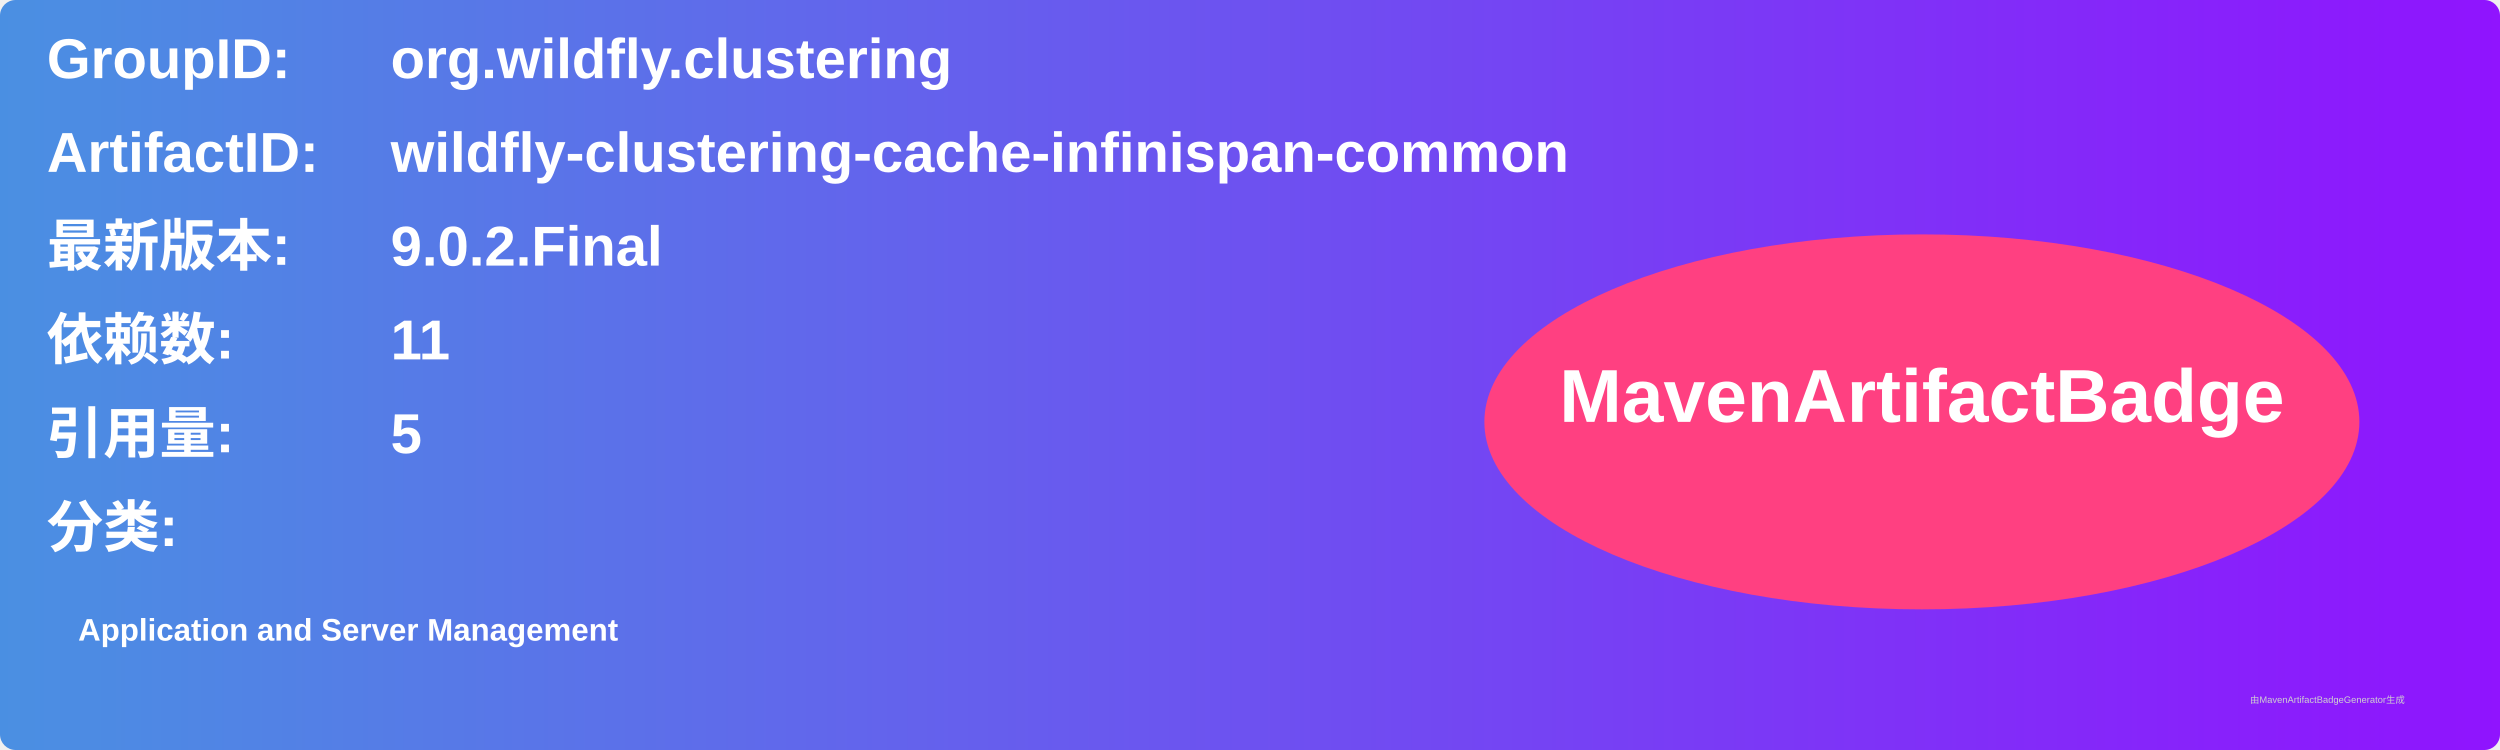
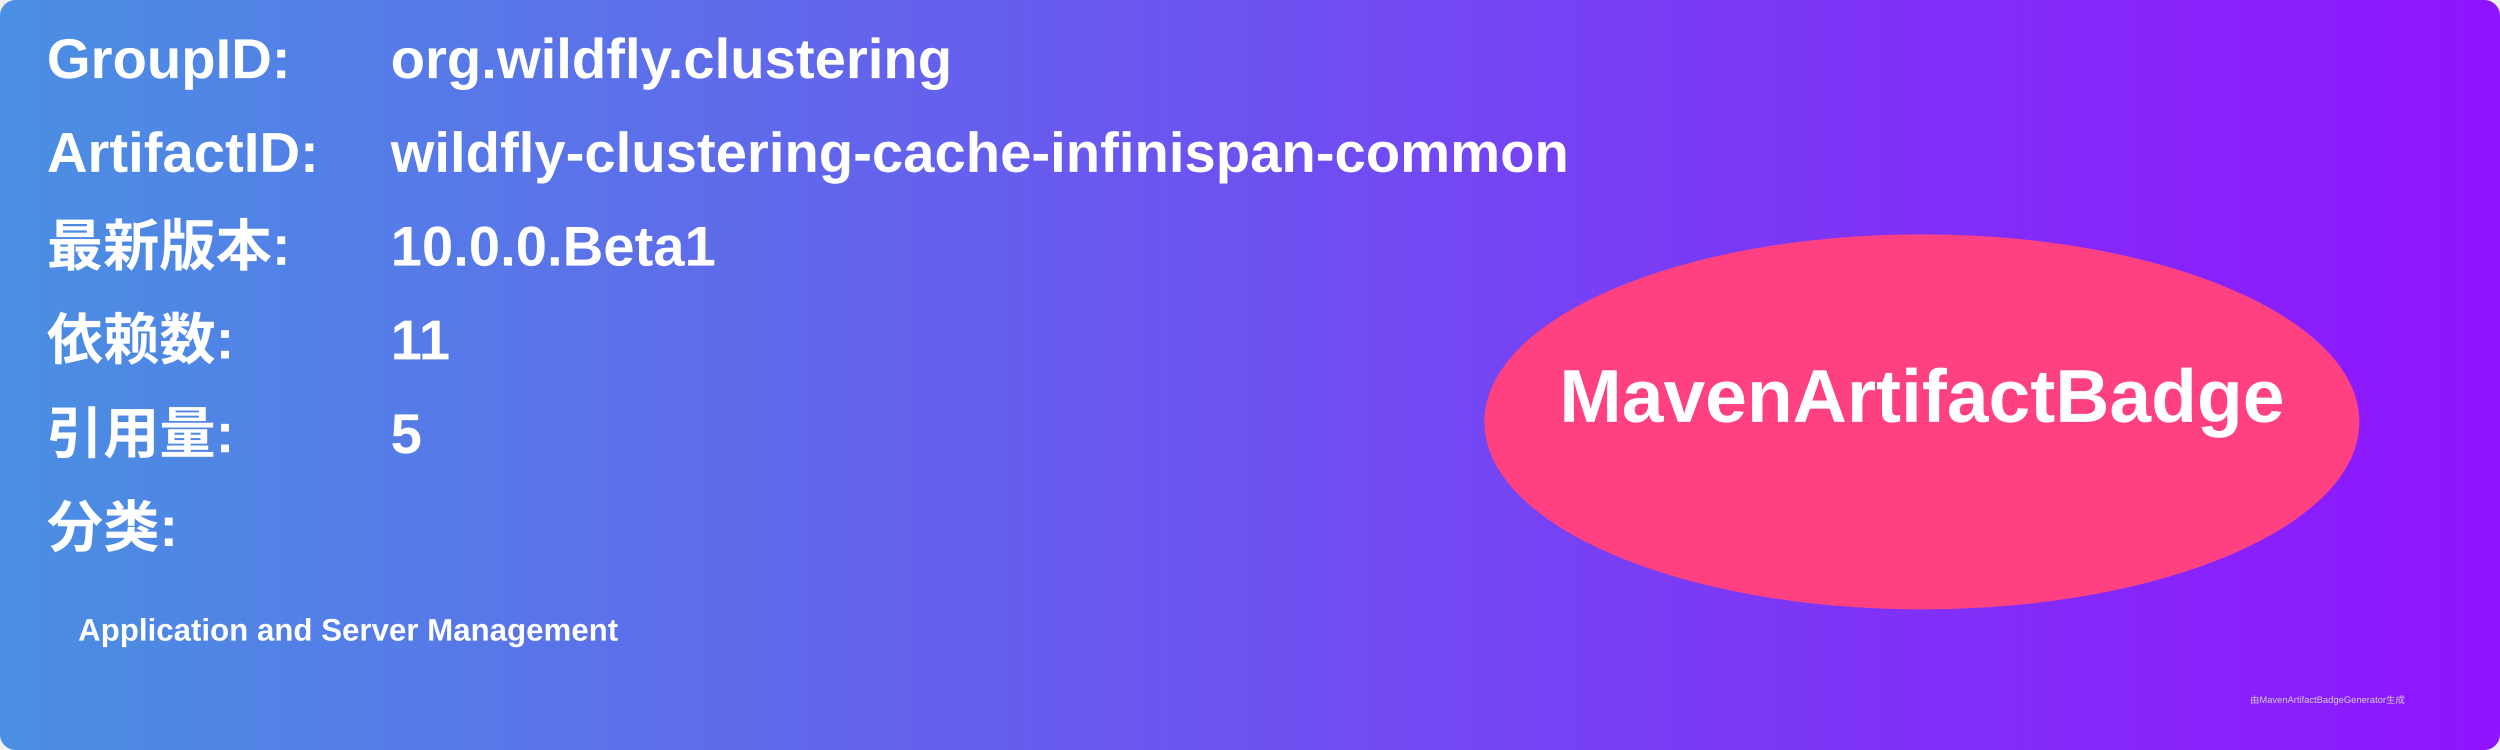
<svg xmlns="http://www.w3.org/2000/svg" width="800" height="240" viewBox="0 0 800 240">
  <linearGradient id="grad" x1="0%" y1="0%" x2="100%" y2="0%">
    <stop offset="0%" stop-color="#4a90e2" />
    <stop offset="100%" stop-color="#9013fe" />
  </linearGradient>
  <rect width="100%" height="100%" rx="5" ry="5" fill="url(#grad)" />
  <g transform="translate(15, 15)">
    <text x="0" y="10" font-family="Arial" font-size="18" fill="white" font-weight="bold" width="260">GroupID:</text>
    <text x="110" y="10" font-family="Arial" font-size="18" fill="white" font-weight="bold" width="460">org.wildfly.clustering</text>
    <text x="0" y="40" font-family="Arial" font-size="18" fill="white" font-weight="bold" width="260">ArtifactID:</text>
    <text x="110" y="40" font-family="Arial" font-size="18" fill="white" font-weight="bold" width="460">wildfly-clustering-cache-infinispan-common</text>
    <text x="0" y="70" font-family="Arial" font-size="18" fill="white" font-weight="bold">最新版本:</text>
    <text x="110" y="70" font-family="Arial" font-size="18" fill="white" font-weight="bold">
-       <tspan font-weight="bold">9.0.2.Final</tspan>
+       <tspan font-weight="bold">10.0.0.Beta1</tspan>
    </text>
    <text x="0" y="100" font-family="Arial" font-size="18" fill="white" font-weight="bold">依赖数: </text>
    <text x="110" y="100" font-family="Arial" font-size="18" fill="white">
      <tspan font-weight="bold">11</tspan>
    </text>
    <text x="0" y="130" font-family="Arial" font-size="18" fill="white" font-weight="bold">引用量: </text>
    <text x="110" y="130" font-family="Arial" font-size="18" fill="white">
      <tspan font-weight="bold">5</tspan>
    </text>
    <text x="0" y="160" font-family="Arial" font-size="18" fill="white" font-weight="bold">分类:</text>
    <text x="10" y="190" font-family="Arial" font-size="10" fill="white">
      <tspan font-weight="bold">Application and Server Management</tspan>
    </text>
    <ellipse cx="600" cy="120" rx="140" ry="60" fill="#ff4081" />
    <text x="600" y="120" text-anchor="middle" font-family="Arial" font-size="24" fill="white" font-weight="bold">MavenArtifactBadge</text>
  </g>
  <text x="720" y="225" font-family="Arial" font-size="3" fill="#d0d0d0">由MavenArtifactBadgeGenerator生成</text>
</svg>
